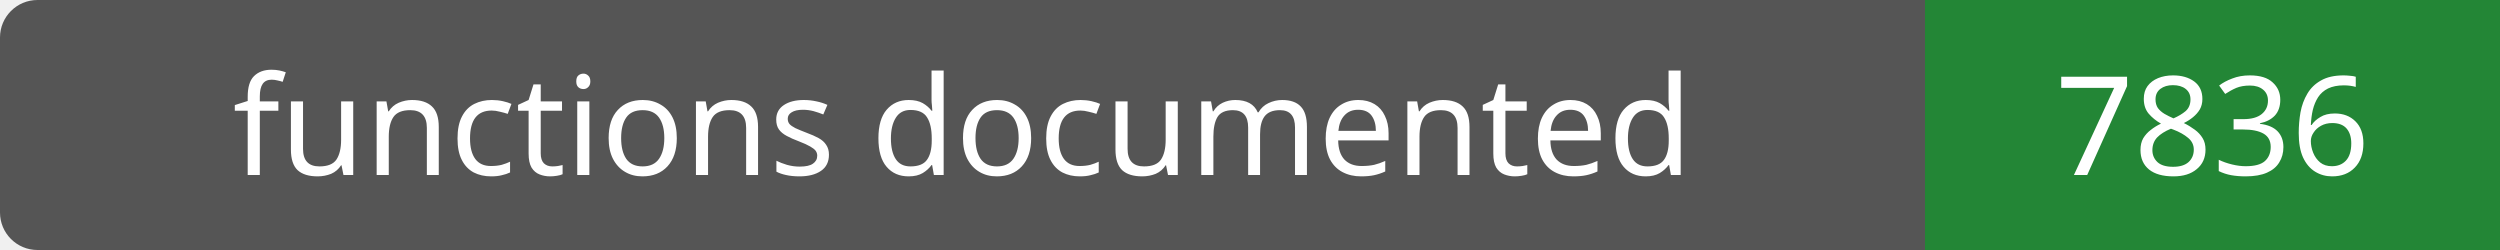
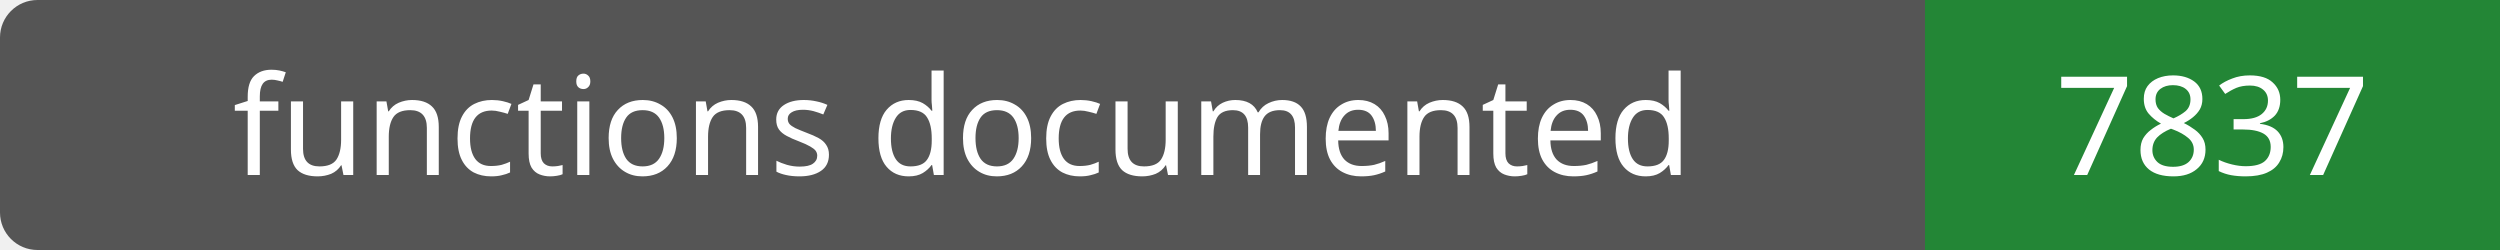
- <svg xmlns="http://www.w3.org/2000/svg" width="200" height="20" role="img" aria-label="functions documented: 7836">
+ <svg xmlns="http://www.w3.org/2000/svg" width="200" height="20" role="img" aria-label="functions documented: 7837">
  <rect width="200" height="20" rx="3" fill="#555" />
  <path fill="#238636" d="M154 0h46v20H154z" />
  <g fill="#fff" text-anchor="middle" font-family="Verdana,sans-serif" font-size="11">
    <text x="77.0" y="14">functions documented</text>
-     <text x="177.0" y="14">7836</text>
+     <text x="177.0" y="14">7837</text>
  </g>
</svg>
